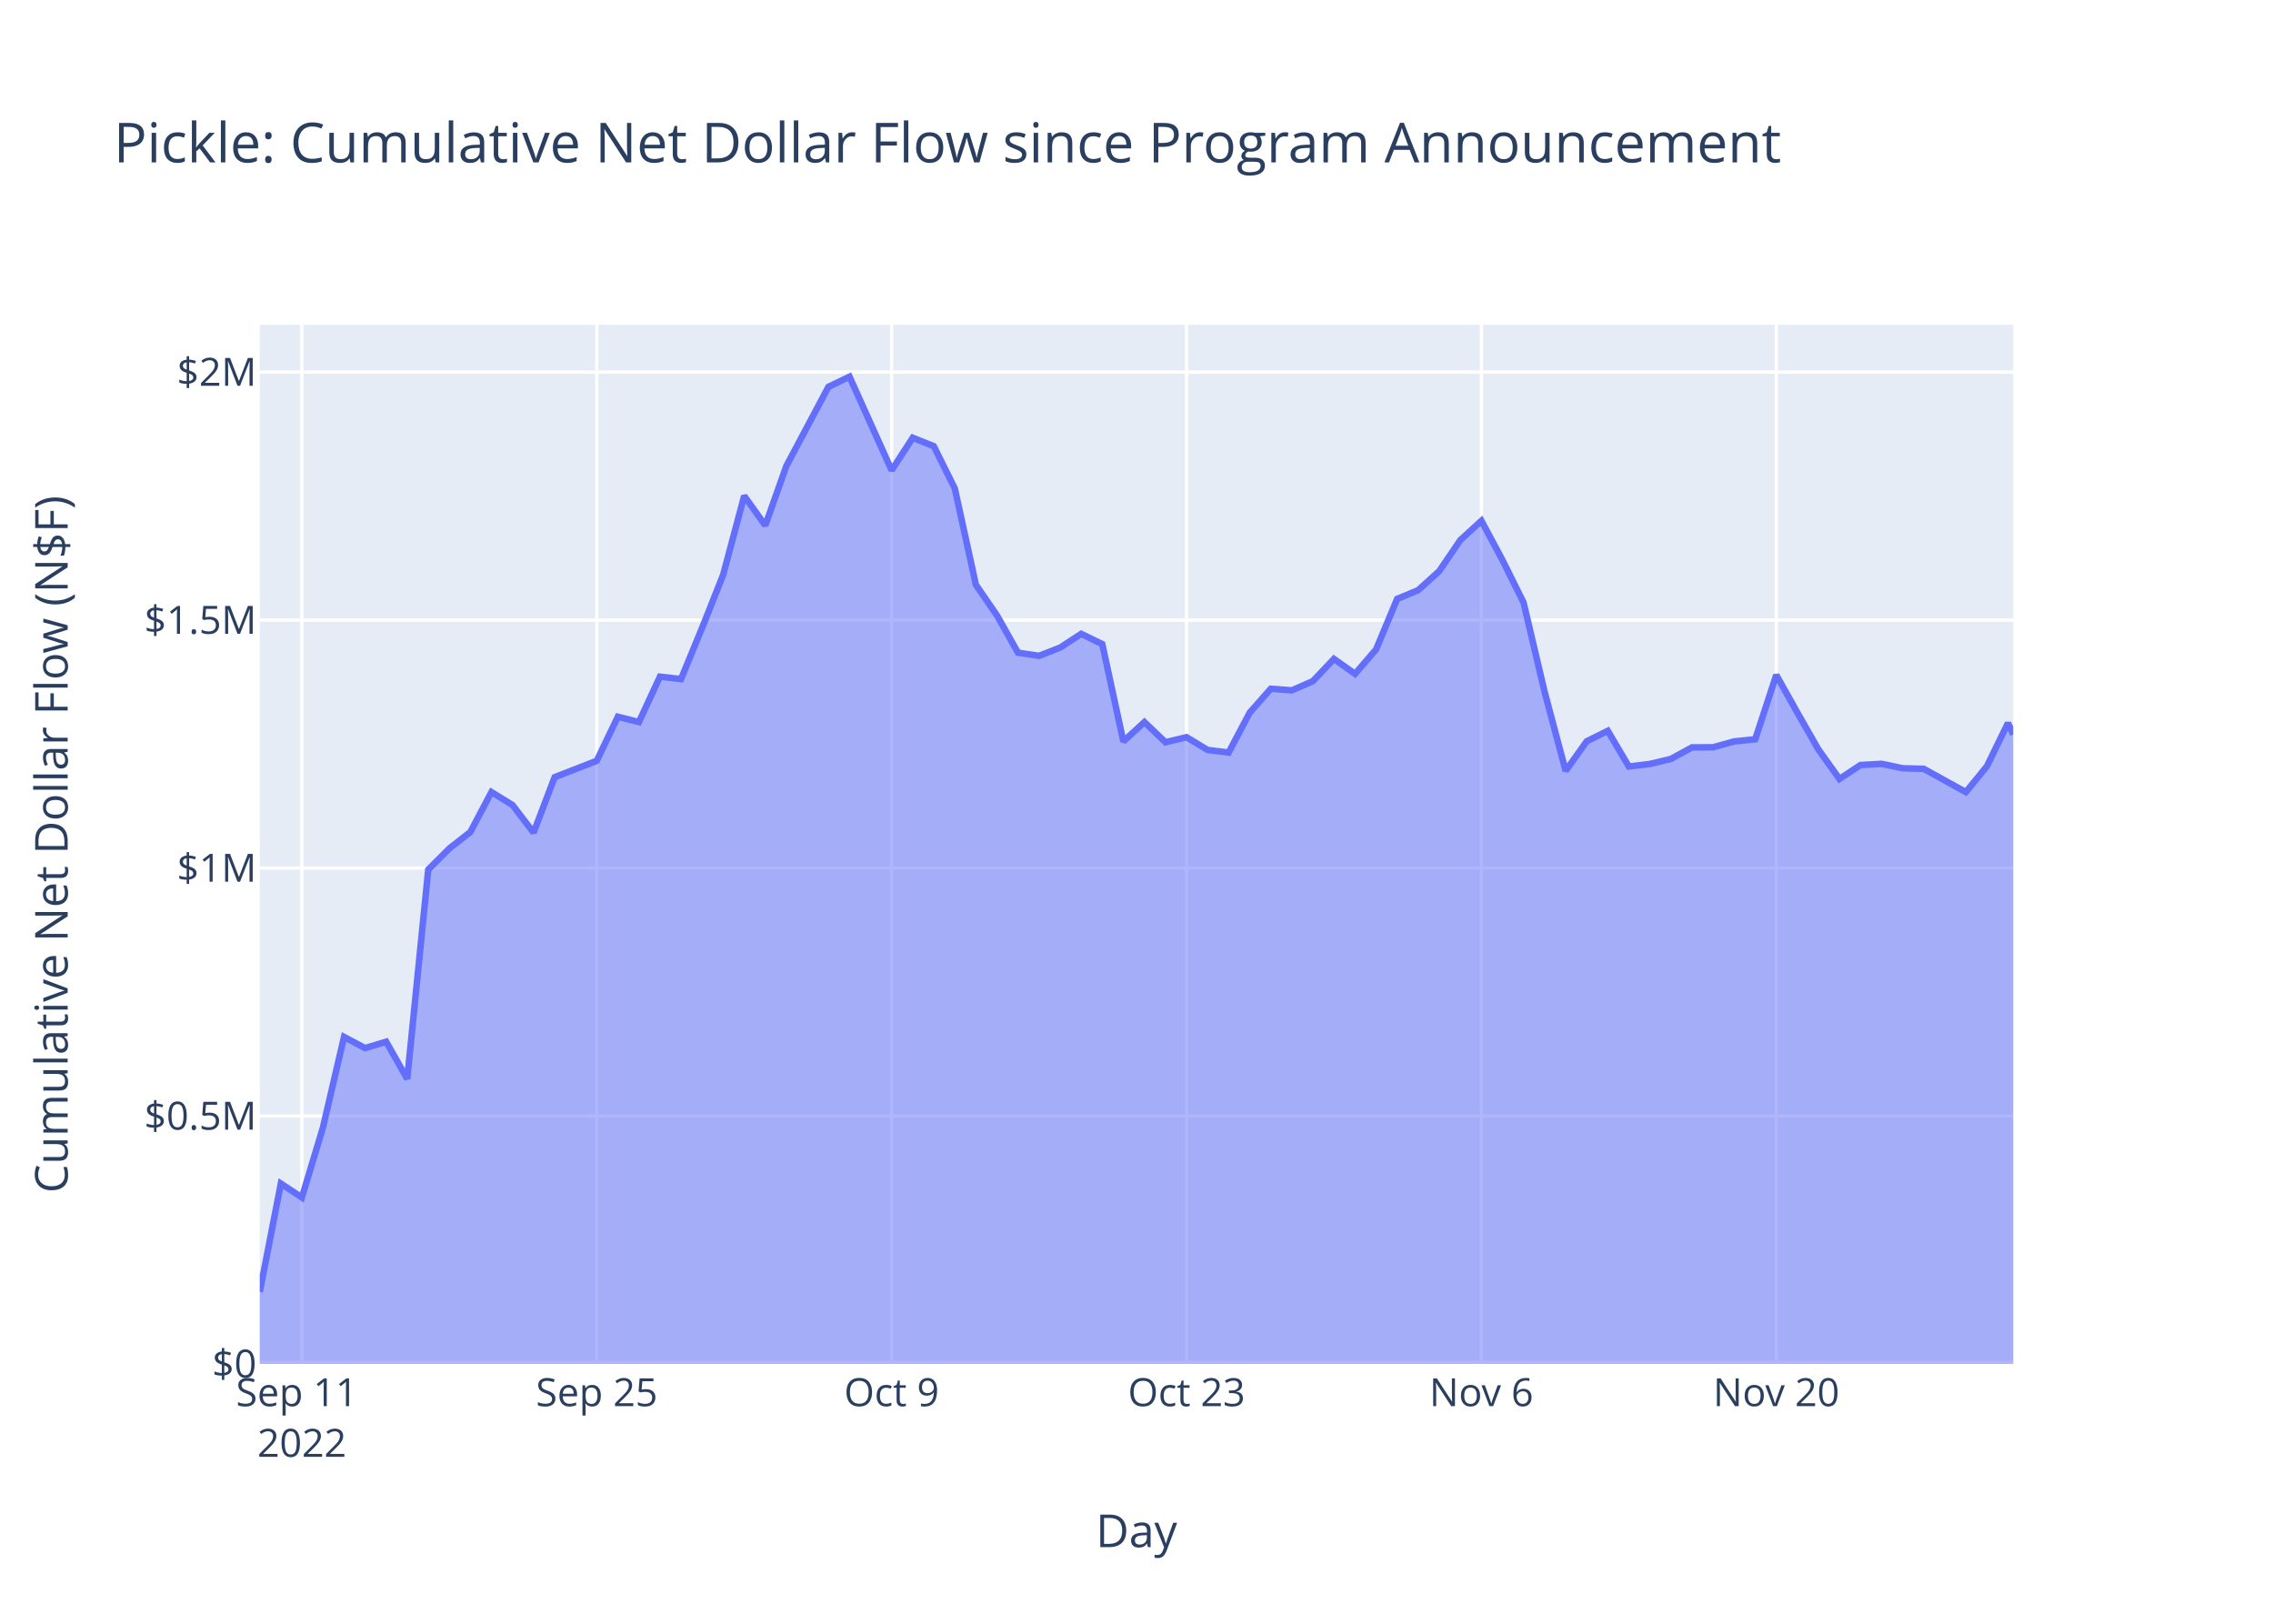
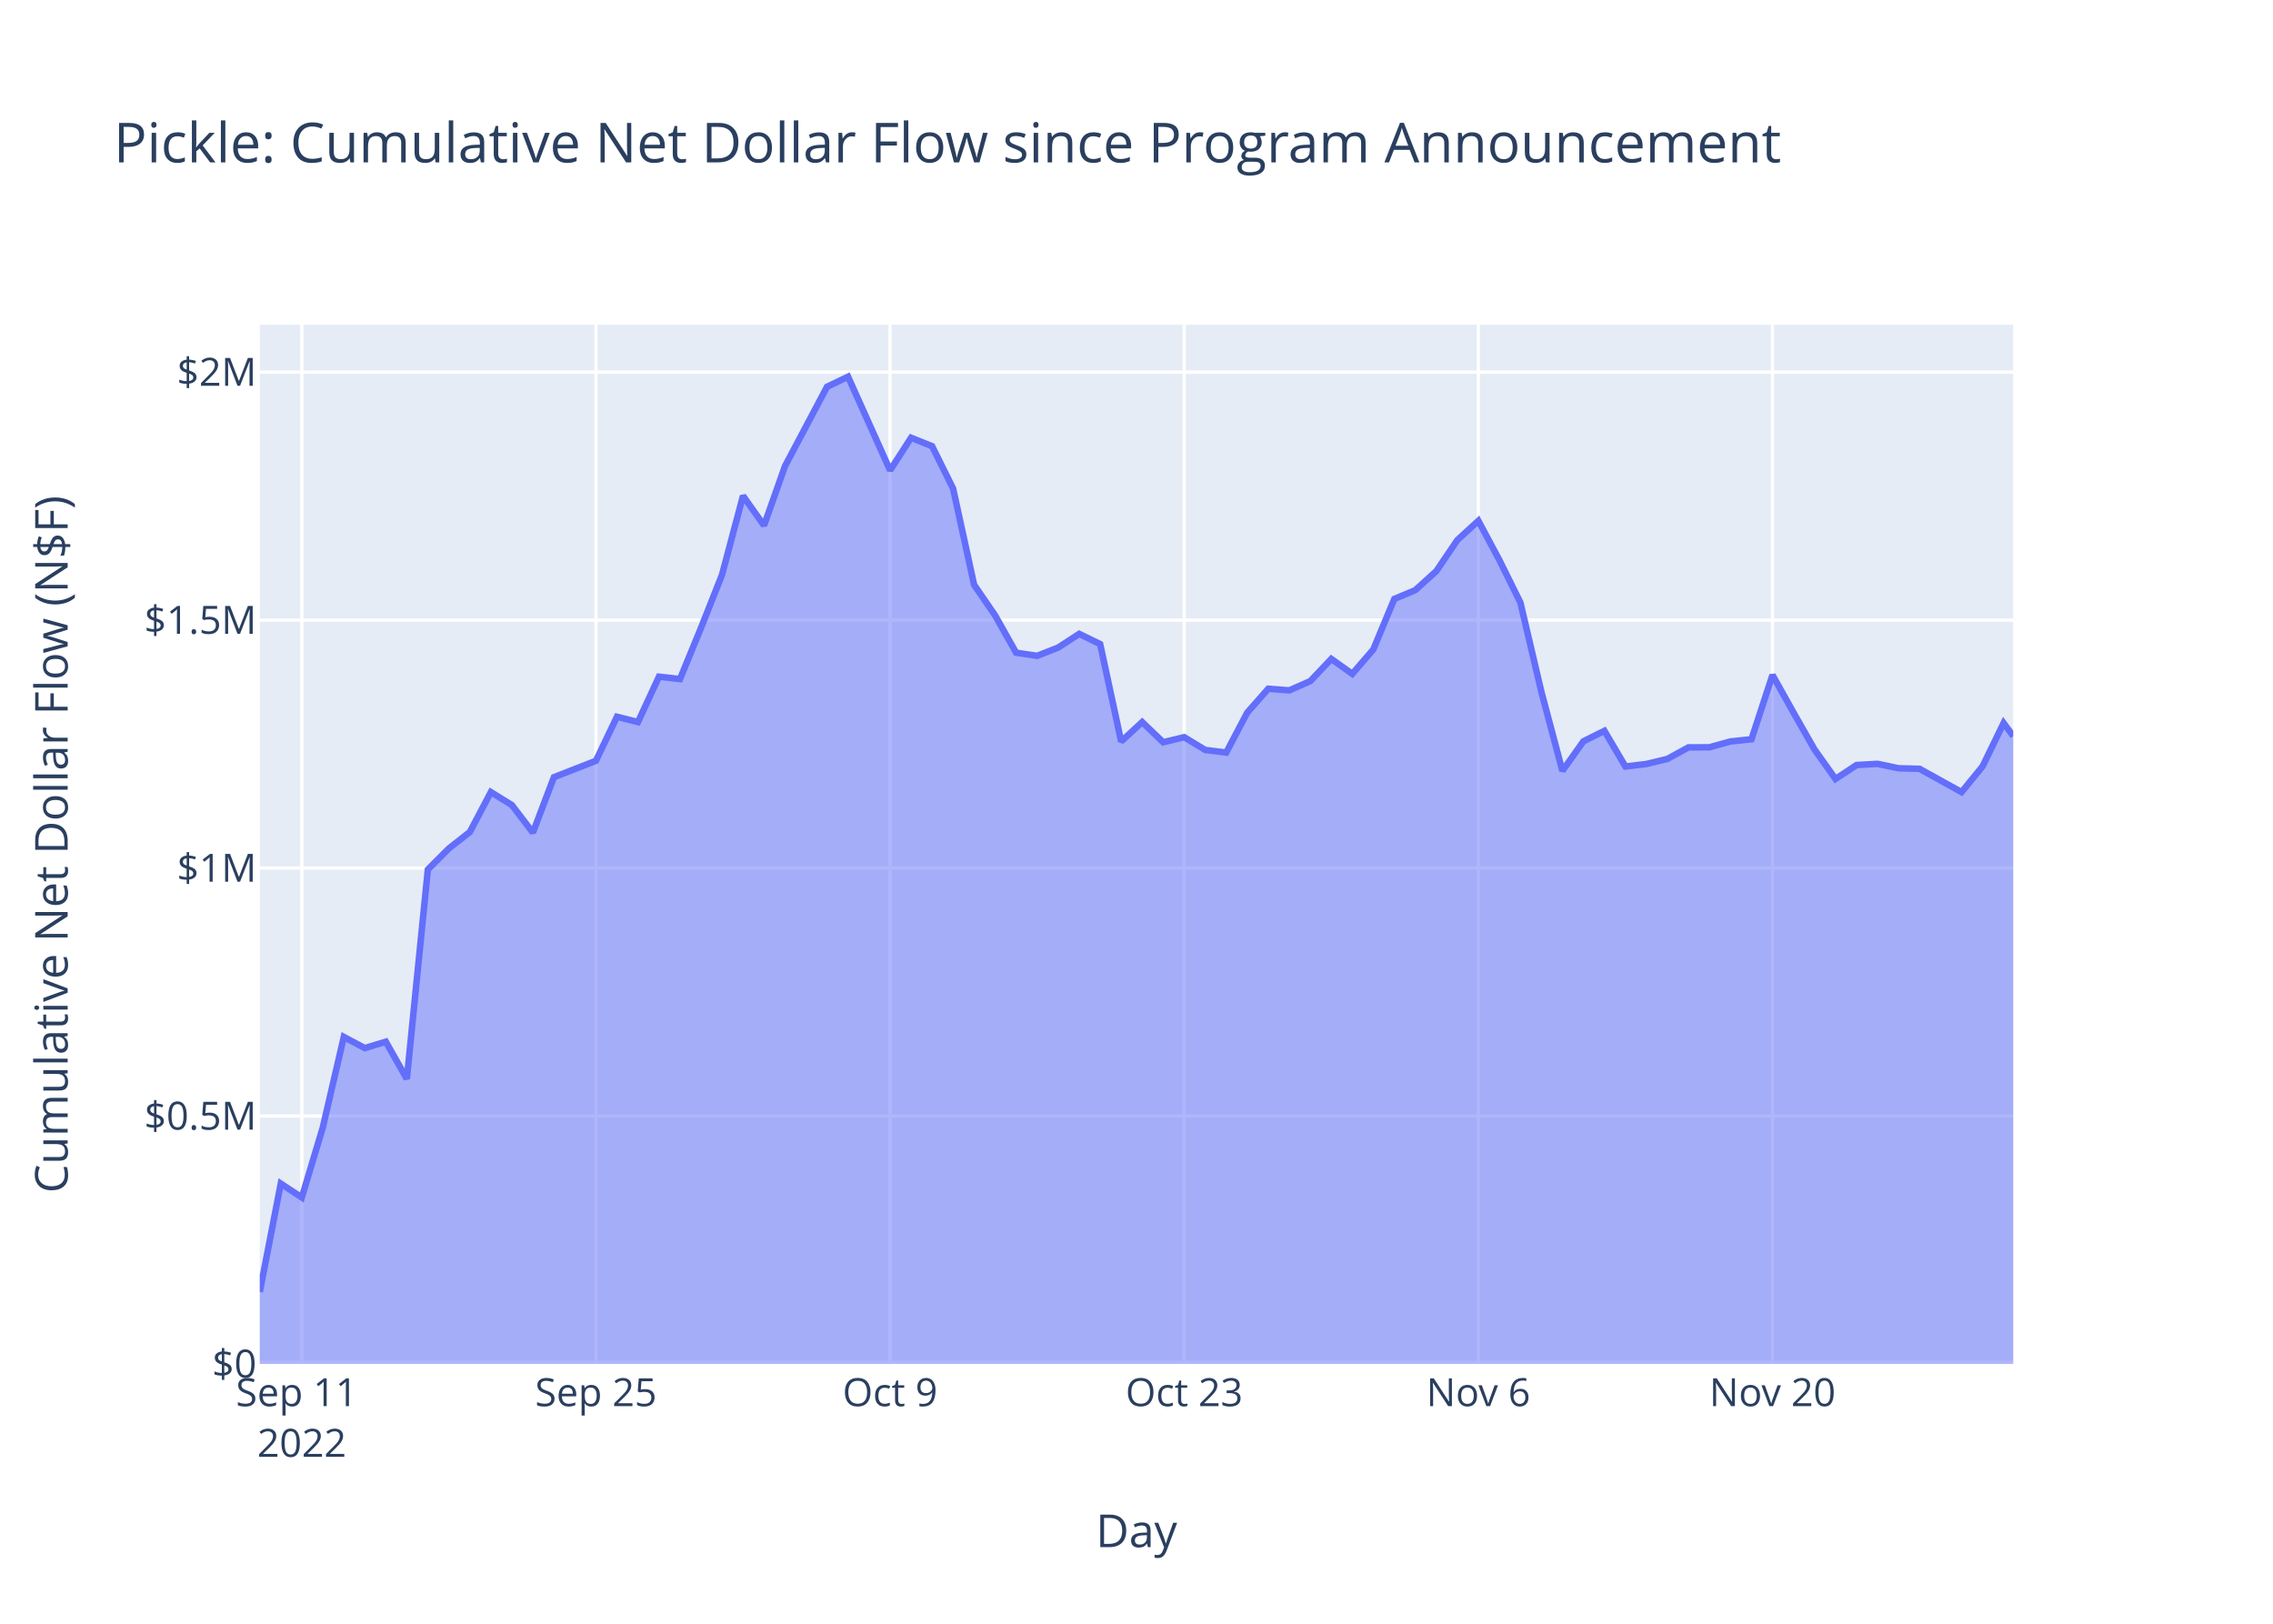
<svg xmlns="http://www.w3.org/2000/svg" class="main-svg" width="700" height="500" style="" viewBox="0 0 700 500">
  <rect x="0" y="0" width="700" height="500" style="fill: rgb(255, 255, 255); fill-opacity: 1;" />
-   <defs id="defs-0ab577">
+   <defs id="defs-f2aea8">
    <g class="clips">
-       <clipPath id="clip0ab577xyplot" class="plotclip">
+       <clipPath id="clipf2aea8xyplot" class="plotclip">
        <rect width="540" height="320" />
      </clipPath>
-       <clipPath class="axesclip" id="clip0ab577x">
+       <clipPath class="axesclip" id="clipf2aea8x">
        <rect x="80" y="0" width="540" height="500" />
      </clipPath>
-       <clipPath class="axesclip" id="clip0ab577y">
+       <clipPath class="axesclip" id="clipf2aea8y">
        <rect x="0" y="100" width="700" height="320" />
      </clipPath>
-       <clipPath class="axesclip" id="clip0ab577xy">
+       <clipPath class="axesclip" id="clipf2aea8xy">
        <rect x="80" y="100" width="540" height="320" />
      </clipPath>
    </g>
    <g class="gradients" />
    <g class="patterns" />
  </defs>
  <g class="bglayer">
    <rect class="bg" x="80" y="100" width="540" height="320" style="fill: rgb(229, 236, 246); fill-opacity: 1; stroke-width: 0;" />
  </g>
  <g class="layer-below">
    <g class="imagelayer" />
    <g class="shapelayer" />
  </g>
  <g class="cartesianlayer">
    <g class="subplot xy">
      <g class="layer-subplot">
        <g class="shapelayer" />
        <g class="imagelayer" />
      </g>
      <g class="minor-gridlayer">
        <g class="x" />
        <g class="y" />
      </g>
      <g class="gridlayer">
        <g class="x">
-           <path class="xgrid crisp" transform="translate(92.97,0)" d="M0,100v320" style="stroke: rgb(255, 255, 255); stroke-opacity: 1; stroke-width: 1px;" />
-           <path class="xgrid crisp" transform="translate(183.78,0)" d="M0,100v320" style="stroke: rgb(255, 255, 255); stroke-opacity: 1; stroke-width: 1px;" />
-           <path class="xgrid crisp" transform="translate(274.59,0)" d="M0,100v320" style="stroke: rgb(255, 255, 255); stroke-opacity: 1; stroke-width: 1px;" />
-           <path class="xgrid crisp" transform="translate(365.41,0)" d="M0,100v320" style="stroke: rgb(255, 255, 255); stroke-opacity: 1; stroke-width: 1px;" />
-           <path class="xgrid crisp" transform="translate(456.22,0)" d="M0,100v320" style="stroke: rgb(255, 255, 255); stroke-opacity: 1; stroke-width: 1px;" />
-           <path class="xgrid crisp" transform="translate(547.03,0)" d="M0,100v320" style="stroke: rgb(255, 255, 255); stroke-opacity: 1; stroke-width: 1px;" />
+           <path class="xgrid crisp" transform="translate(92.94,0)" d="M0,100v320" style="stroke: rgb(255, 255, 255); stroke-opacity: 1; stroke-width: 1px;" />
+           <path class="xgrid crisp" transform="translate(183.52,0)" d="M0,100v320" style="stroke: rgb(255, 255, 255); stroke-opacity: 1; stroke-width: 1px;" />
+           <path class="xgrid crisp" transform="translate(274.11,0)" d="M0,100v320" style="stroke: rgb(255, 255, 255); stroke-opacity: 1; stroke-width: 1px;" />
+           <path class="xgrid crisp" transform="translate(364.69,0)" d="M0,100v320" style="stroke: rgb(255, 255, 255); stroke-opacity: 1; stroke-width: 1px;" />
+           <path class="xgrid crisp" transform="translate(455.28,0)" d="M0,100v320" style="stroke: rgb(255, 255, 255); stroke-opacity: 1; stroke-width: 1px;" />
+           <path class="xgrid crisp" transform="translate(545.86,0)" d="M0,100v320" style="stroke: rgb(255, 255, 255); stroke-opacity: 1; stroke-width: 1px;" />
        </g>
        <g class="y">
          <path class="ygrid crisp" transform="translate(0,343.65)" d="M80,0h540" style="stroke: rgb(255, 255, 255); stroke-opacity: 1; stroke-width: 1px;" />
          <path class="ygrid crisp" transform="translate(0,267.3)" d="M80,0h540" style="stroke: rgb(255, 255, 255); stroke-opacity: 1; stroke-width: 1px;" />
          <path class="ygrid crisp" transform="translate(0,190.95)" d="M80,0h540" style="stroke: rgb(255, 255, 255); stroke-opacity: 1; stroke-width: 1px;" />
          <path class="ygrid crisp" transform="translate(0,114.59)" d="M80,0h540" style="stroke: rgb(255, 255, 255); stroke-opacity: 1; stroke-width: 1px;" />
        </g>
      </g>
      <g class="zerolinelayer">
        <path class="yzl zl crisp" transform="translate(0,420)" d="M80,0h540" style="stroke: rgb(255, 255, 255); stroke-opacity: 1; stroke-width: 2px;" />
      </g>
      <path class="xlines-below" />
      <path class="ylines-below" />
      <g class="overlines-below" />
      <g class="xaxislayer-below" />
      <g class="yaxislayer-below" />
      <g class="overaxes-below" />
-       <g class="plot" transform="translate(80,100)" clip-path="url(#clip0ab577xyplot)">
+       <g class="plot" transform="translate(80,100)" clip-path="url(#clipf2aea8xyplot)">
        <g class="scatterlayer mlayer">
-           <g class="trace scatter trace10e06f" style="stroke-miterlimit: 2;">
+           <g class="trace scatter tracea70869" style="stroke-miterlimit: 2;">
            <g class="fills">
              <g>
-                 <path class="js-fill" d="M540,320L0,320L0,297.8L6.49,264.46L12.97,268.74L19.46,247.18L25.95,219.3L32.43,222.74L38.92,220.77L45.41,232.22L51.89,167.76L58.38,161.27L64.86,156.19L71.35,143.91L77.84,147.9L84.32,156.38L90.81,139.33L103.78,134.27L110.27,120.71L116.76,122.34L123.24,108.37L129.73,109.1L136.22,93.35L142.7,77.01L149.19,52.69L155.68,61.81L162.16,43.51L175.14,19.1L181.62,16L194.59,44.82L201.08,34.8L207.57,37.39L214.05,50.45L220.54,80.08L227.03,89.51L233.51,100.99L240,101.95L246.49,99.41L252.97,95.19L259.46,98.33L265.95,128.32L272.43,122.35L278.92,128.56L285.41,127L291.89,130.93L298.38,131.73L304.87,119.44L311.35,112.09L317.84,112.58L324.32,109.74L330.81,102.9L337.3,107.5L343.78,99.98L350.27,84.43L356.76,81.72L363.24,75.85L369.73,66.3L376.22,60.37L382.7,72.46L389.19,85.53L395.68,113.04L402.16,137.37L408.65,128.27L415.14,125.05L421.62,136.03L428.11,135.25L434.6,133.69L441.08,130.14L447.57,130.11L454.05,128.31L460.54,127.64L467.03,107.86L473.51,119.42L480,130.78L486.49,139.86L492.97,135.58L499.46,135.21L505.95,136.57L512.43,136.74L525.41,143.91L531.89,135.96L538.38,122.65L540,126.17" style="fill: rgb(99, 110, 250); fill-opacity: 0.5; stroke-width: 0;" />
+                 <path class="js-fill" d="M540,320L0,320L0,297.8L6.47,264.46L12.94,268.74L19.41,247.18L25.88,219.3L32.35,222.74L38.82,220.77L45.29,232.22L51.76,167.76L58.23,161.27L64.7,156.19L71.17,143.91L77.64,147.9L84.11,156.38L90.58,139.33L103.52,134.27L110,120.71L116.47,122.34L122.94,108.37L129.41,109.1L135.88,93.35L142.35,77.01L148.82,52.69L155.29,61.81L161.76,43.51L174.7,19.1L181.17,16L194.11,44.82L200.58,34.8L207.05,37.39L213.52,50.45L219.99,80.08L226.46,89.51L232.93,100.99L239.4,101.95L245.87,99.41L252.34,95.19L258.81,98.33L265.28,128.32L271.75,122.35L278.22,128.56L284.69,127L291.16,130.93L297.63,131.73L304.1,119.44L310.57,112.09L317.05,112.58L323.52,109.74L329.99,102.9L336.46,107.5L342.93,99.98L349.4,84.43L355.87,81.72L362.34,75.85L368.81,66.3L375.28,60.37L381.75,72.46L388.22,85.53L394.69,113.04L401.16,137.37L407.63,128.27L414.1,125.05L420.57,136.03L427.04,135.25L433.51,133.69L439.98,130.14L446.45,130.11L452.92,128.31L459.39,127.64L465.86,107.86L472.33,119.42L478.8,130.78L485.27,139.86L491.74,135.58L498.21,135.21L504.68,136.57L511.15,136.74L524.09,143.91L530.57,135.96L537.04,122.65L540,126.67" style="fill: rgb(99, 110, 250); fill-opacity: 0.5; stroke-width: 0;" />
              </g>
            </g>
            <g class="errorbars" />
            <g class="lines">
-               <path class="js-line" d="M0,297.8L6.49,264.46L12.97,268.74L19.46,247.18L25.95,219.3L32.43,222.74L38.92,220.77L45.41,232.22L51.89,167.76L58.38,161.27L64.86,156.19L71.35,143.91L77.84,147.9L84.32,156.38L90.81,139.33L103.78,134.27L110.27,120.71L116.76,122.34L123.24,108.37L129.73,109.1L136.22,93.35L142.7,77.01L149.19,52.69L155.68,61.81L162.16,43.51L175.14,19.1L181.62,16L194.59,44.82L201.08,34.8L207.57,37.39L214.05,50.45L220.54,80.08L227.03,89.51L233.51,100.99L240,101.95L246.49,99.41L252.97,95.19L259.46,98.33L265.95,128.32L272.43,122.35L278.92,128.56L285.41,127L291.89,130.93L298.38,131.73L304.87,119.44L311.35,112.09L317.84,112.58L324.32,109.74L330.81,102.9L337.3,107.5L343.78,99.98L350.27,84.43L356.76,81.72L363.24,75.85L369.73,66.3L376.22,60.37L382.7,72.46L389.19,85.53L395.68,113.04L402.16,137.37L408.65,128.27L415.14,125.05L421.62,136.03L428.11,135.25L434.6,133.69L441.08,130.14L447.57,130.11L454.05,128.31L460.54,127.64L467.03,107.86L473.51,119.42L480,130.78L486.49,139.86L492.97,135.58L499.46,135.21L505.95,136.57L512.43,136.74L525.41,143.91L531.89,135.96L538.38,122.65L540,126.17" style="vector-effect: non-scaling-stroke; fill: none; stroke: rgb(99, 110, 250); stroke-opacity: 1; stroke-width: 2px; opacity: 1;" />
+               <path class="js-line" d="M0,297.8L6.47,264.46L12.94,268.74L19.41,247.18L25.88,219.3L32.35,222.74L38.82,220.77L45.29,232.22L51.76,167.76L58.23,161.27L64.7,156.19L71.17,143.91L77.64,147.9L84.11,156.38L90.58,139.33L103.52,134.27L110,120.71L116.47,122.34L122.94,108.37L129.41,109.1L135.88,93.35L142.35,77.01L148.82,52.69L155.29,61.81L161.76,43.51L174.7,19.1L181.17,16L194.11,44.82L200.58,34.8L207.05,37.39L213.52,50.45L219.99,80.08L226.46,89.51L232.93,100.99L239.4,101.95L245.87,99.41L252.34,95.19L258.81,98.33L265.28,128.32L271.75,122.35L278.22,128.56L284.69,127L291.16,130.93L297.63,131.73L304.1,119.44L310.57,112.09L317.05,112.58L323.52,109.74L329.99,102.9L336.46,107.5L342.93,99.98L349.4,84.43L355.87,81.72L362.34,75.85L368.81,66.3L375.28,60.37L381.75,72.46L388.22,85.53L394.69,113.04L401.16,137.37L407.63,128.27L414.1,125.05L420.57,136.03L427.04,135.25L433.51,133.69L439.98,130.14L446.45,130.11L452.92,128.31L459.39,127.64L465.86,107.86L472.33,119.42L478.8,130.78L485.27,139.86L491.74,135.58L498.21,135.21L504.68,136.57L511.15,136.74L524.09,143.91L530.57,135.96L537.04,122.65L540,126.67" style="vector-effect: non-scaling-stroke; fill: none; stroke: rgb(99, 110, 250); stroke-opacity: 1; stroke-width: 2px; opacity: 1;" />
            </g>
            <g class="points" />
            <g class="text" />
          </g>
        </g>
      </g>
      <g class="overplot" />
      <path class="xlines-above crisp" d="M0,0" style="fill: none;" />
      <path class="ylines-above crisp" d="M0,0" style="fill: none;" />
      <g class="overlines-above" />
      <g class="xaxislayer-above">
        <g class="xtick">
-           <text text-anchor="middle" x="0" y="433" transform="translate(92.97,0)" style="font-family: 'Open Sans', verdana, arial, sans-serif; font-size: 12px; fill: rgb(42, 63, 95); fill-opacity: 1; white-space: pre; opacity: 1;">
+           <text text-anchor="middle" x="0" y="433" transform="translate(92.94,0)" style="font-family: 'Open Sans', verdana, arial, sans-serif; font-size: 12px; fill: rgb(42, 63, 95); fill-opacity: 1; white-space: pre; opacity: 1;">
            <tspan class="line" dy="0em" x="0" y="433">Sep 11</tspan>
            <tspan class="line" dy="1.3em" x="0" y="433">2022</tspan>
          </text>
        </g>
        <g class="xtick">
-           <text text-anchor="middle" x="0" y="433" style="font-family: 'Open Sans', verdana, arial, sans-serif; font-size: 12px; fill: rgb(42, 63, 95); fill-opacity: 1; white-space: pre; opacity: 1;" transform="translate(183.78,0)">Sep 25</text>
+           <text text-anchor="middle" x="0" y="433" style="font-family: 'Open Sans', verdana, arial, sans-serif; font-size: 12px; fill: rgb(42, 63, 95); fill-opacity: 1; white-space: pre; opacity: 1;" transform="translate(183.52,0)">Sep 25</text>
        </g>
        <g class="xtick">
-           <text text-anchor="middle" x="0" y="433" style="font-family: 'Open Sans', verdana, arial, sans-serif; font-size: 12px; fill: rgb(42, 63, 95); fill-opacity: 1; white-space: pre; opacity: 1;" transform="translate(274.59,0)">Oct 9</text>
+           <text text-anchor="middle" x="0" y="433" style="font-family: 'Open Sans', verdana, arial, sans-serif; font-size: 12px; fill: rgb(42, 63, 95); fill-opacity: 1; white-space: pre; opacity: 1;" transform="translate(274.11,0)">Oct 9</text>
        </g>
        <g class="xtick">
-           <text text-anchor="middle" x="0" y="433" style="font-family: 'Open Sans', verdana, arial, sans-serif; font-size: 12px; fill: rgb(42, 63, 95); fill-opacity: 1; white-space: pre; opacity: 1;" transform="translate(365.41,0)">Oct 23</text>
+           <text text-anchor="middle" x="0" y="433" style="font-family: 'Open Sans', verdana, arial, sans-serif; font-size: 12px; fill: rgb(42, 63, 95); fill-opacity: 1; white-space: pre; opacity: 1;" transform="translate(364.69,0)">Oct 23</text>
        </g>
        <g class="xtick">
-           <text text-anchor="middle" x="0" y="433" style="font-family: 'Open Sans', verdana, arial, sans-serif; font-size: 12px; fill: rgb(42, 63, 95); fill-opacity: 1; white-space: pre; opacity: 1;" transform="translate(456.22,0)">Nov 6</text>
+           <text text-anchor="middle" x="0" y="433" style="font-family: 'Open Sans', verdana, arial, sans-serif; font-size: 12px; fill: rgb(42, 63, 95); fill-opacity: 1; white-space: pre; opacity: 1;" transform="translate(455.28,0)">Nov 6</text>
        </g>
        <g class="xtick">
-           <text text-anchor="middle" x="0" y="433" style="font-family: 'Open Sans', verdana, arial, sans-serif; font-size: 12px; fill: rgb(42, 63, 95); fill-opacity: 1; white-space: pre; opacity: 1;" transform="translate(547.03,0)">Nov 20</text>
+           <text text-anchor="middle" x="0" y="433" style="font-family: 'Open Sans', verdana, arial, sans-serif; font-size: 12px; fill: rgb(42, 63, 95); fill-opacity: 1; white-space: pre; opacity: 1;" transform="translate(545.86,0)">Nov 20</text>
        </g>
      </g>
      <g class="yaxislayer-above">
        <g class="ytick">
          <text text-anchor="end" x="79" y="4.2" transform="translate(0,420)" style="font-family: 'Open Sans', verdana, arial, sans-serif; font-size: 12px; fill: rgb(42, 63, 95); fill-opacity: 1; white-space: pre; opacity: 1;">$0</text>
        </g>
        <g class="ytick">
          <text text-anchor="end" x="79" y="4.2" style="font-family: 'Open Sans', verdana, arial, sans-serif; font-size: 12px; fill: rgb(42, 63, 95); fill-opacity: 1; white-space: pre; opacity: 1;" transform="translate(0,343.65)">$0.5M</text>
        </g>
        <g class="ytick">
          <text text-anchor="end" x="79" y="4.2" style="font-family: 'Open Sans', verdana, arial, sans-serif; font-size: 12px; fill: rgb(42, 63, 95); fill-opacity: 1; white-space: pre; opacity: 1;" transform="translate(0,267.3)">$1M</text>
        </g>
        <g class="ytick">
          <text text-anchor="end" x="79" y="4.2" style="font-family: 'Open Sans', verdana, arial, sans-serif; font-size: 12px; fill: rgb(42, 63, 95); fill-opacity: 1; white-space: pre; opacity: 1;" transform="translate(0,190.95)">$1.5M</text>
        </g>
        <g class="ytick">
          <text text-anchor="end" x="79" y="4.2" style="font-family: 'Open Sans', verdana, arial, sans-serif; font-size: 12px; fill: rgb(42, 63, 95); fill-opacity: 1; white-space: pre; opacity: 1;" transform="translate(0,114.59)">$2M</text>
        </g>
      </g>
      <g class="overaxes-above" />
    </g>
  </g>
  <g class="polarlayer" />
  <g class="smithlayer" />
  <g class="ternarylayer" />
  <g class="geolayer" />
  <g class="funnelarealayer" />
  <g class="pielayer" />
  <g class="iciclelayer" />
  <g class="treemaplayer" />
  <g class="sunburstlayer" />
  <g class="glimages" />
-   <defs id="topdefs-0ab577">
+   <defs id="topdefs-f2aea8">
    <g class="clips" />
  </defs>
  <g class="layer-above">
    <g class="imagelayer" />
    <g class="shapelayer" />
  </g>
  <g class="infolayer">
    <g class="g-gtitle">
      <text class="gtitle" x="35" y="50" text-anchor="start" dy="0em" style="font-family: 'Open Sans', verdana, arial, sans-serif; font-size: 17px; fill: rgb(42, 63, 95); opacity: 1; font-weight: normal; white-space: pre;">Pickle: Cumulative Net Dollar Flow since Program Announcement</text>
    </g>
    <g class="g-xtitle">
      <text class="xtitle" x="350" y="476.409" text-anchor="middle" style="font-family: 'Open Sans', verdana, arial, sans-serif; font-size: 14px; fill: rgb(42, 63, 95); opacity: 1; font-weight: normal; white-space: pre;">Day</text>
    </g>
    <g class="g-ytitle">
      <text class="ytitle" transform="rotate(-90,20.84063,260)" x="20.841" y="260" text-anchor="middle" style="font-family: 'Open Sans', verdana, arial, sans-serif; font-size: 14px; fill: rgb(42, 63, 95); opacity: 1; font-weight: normal; white-space: pre;">Cumulative Net Dollar Flow (N$F)</text>
    </g>
  </g>
</svg>
